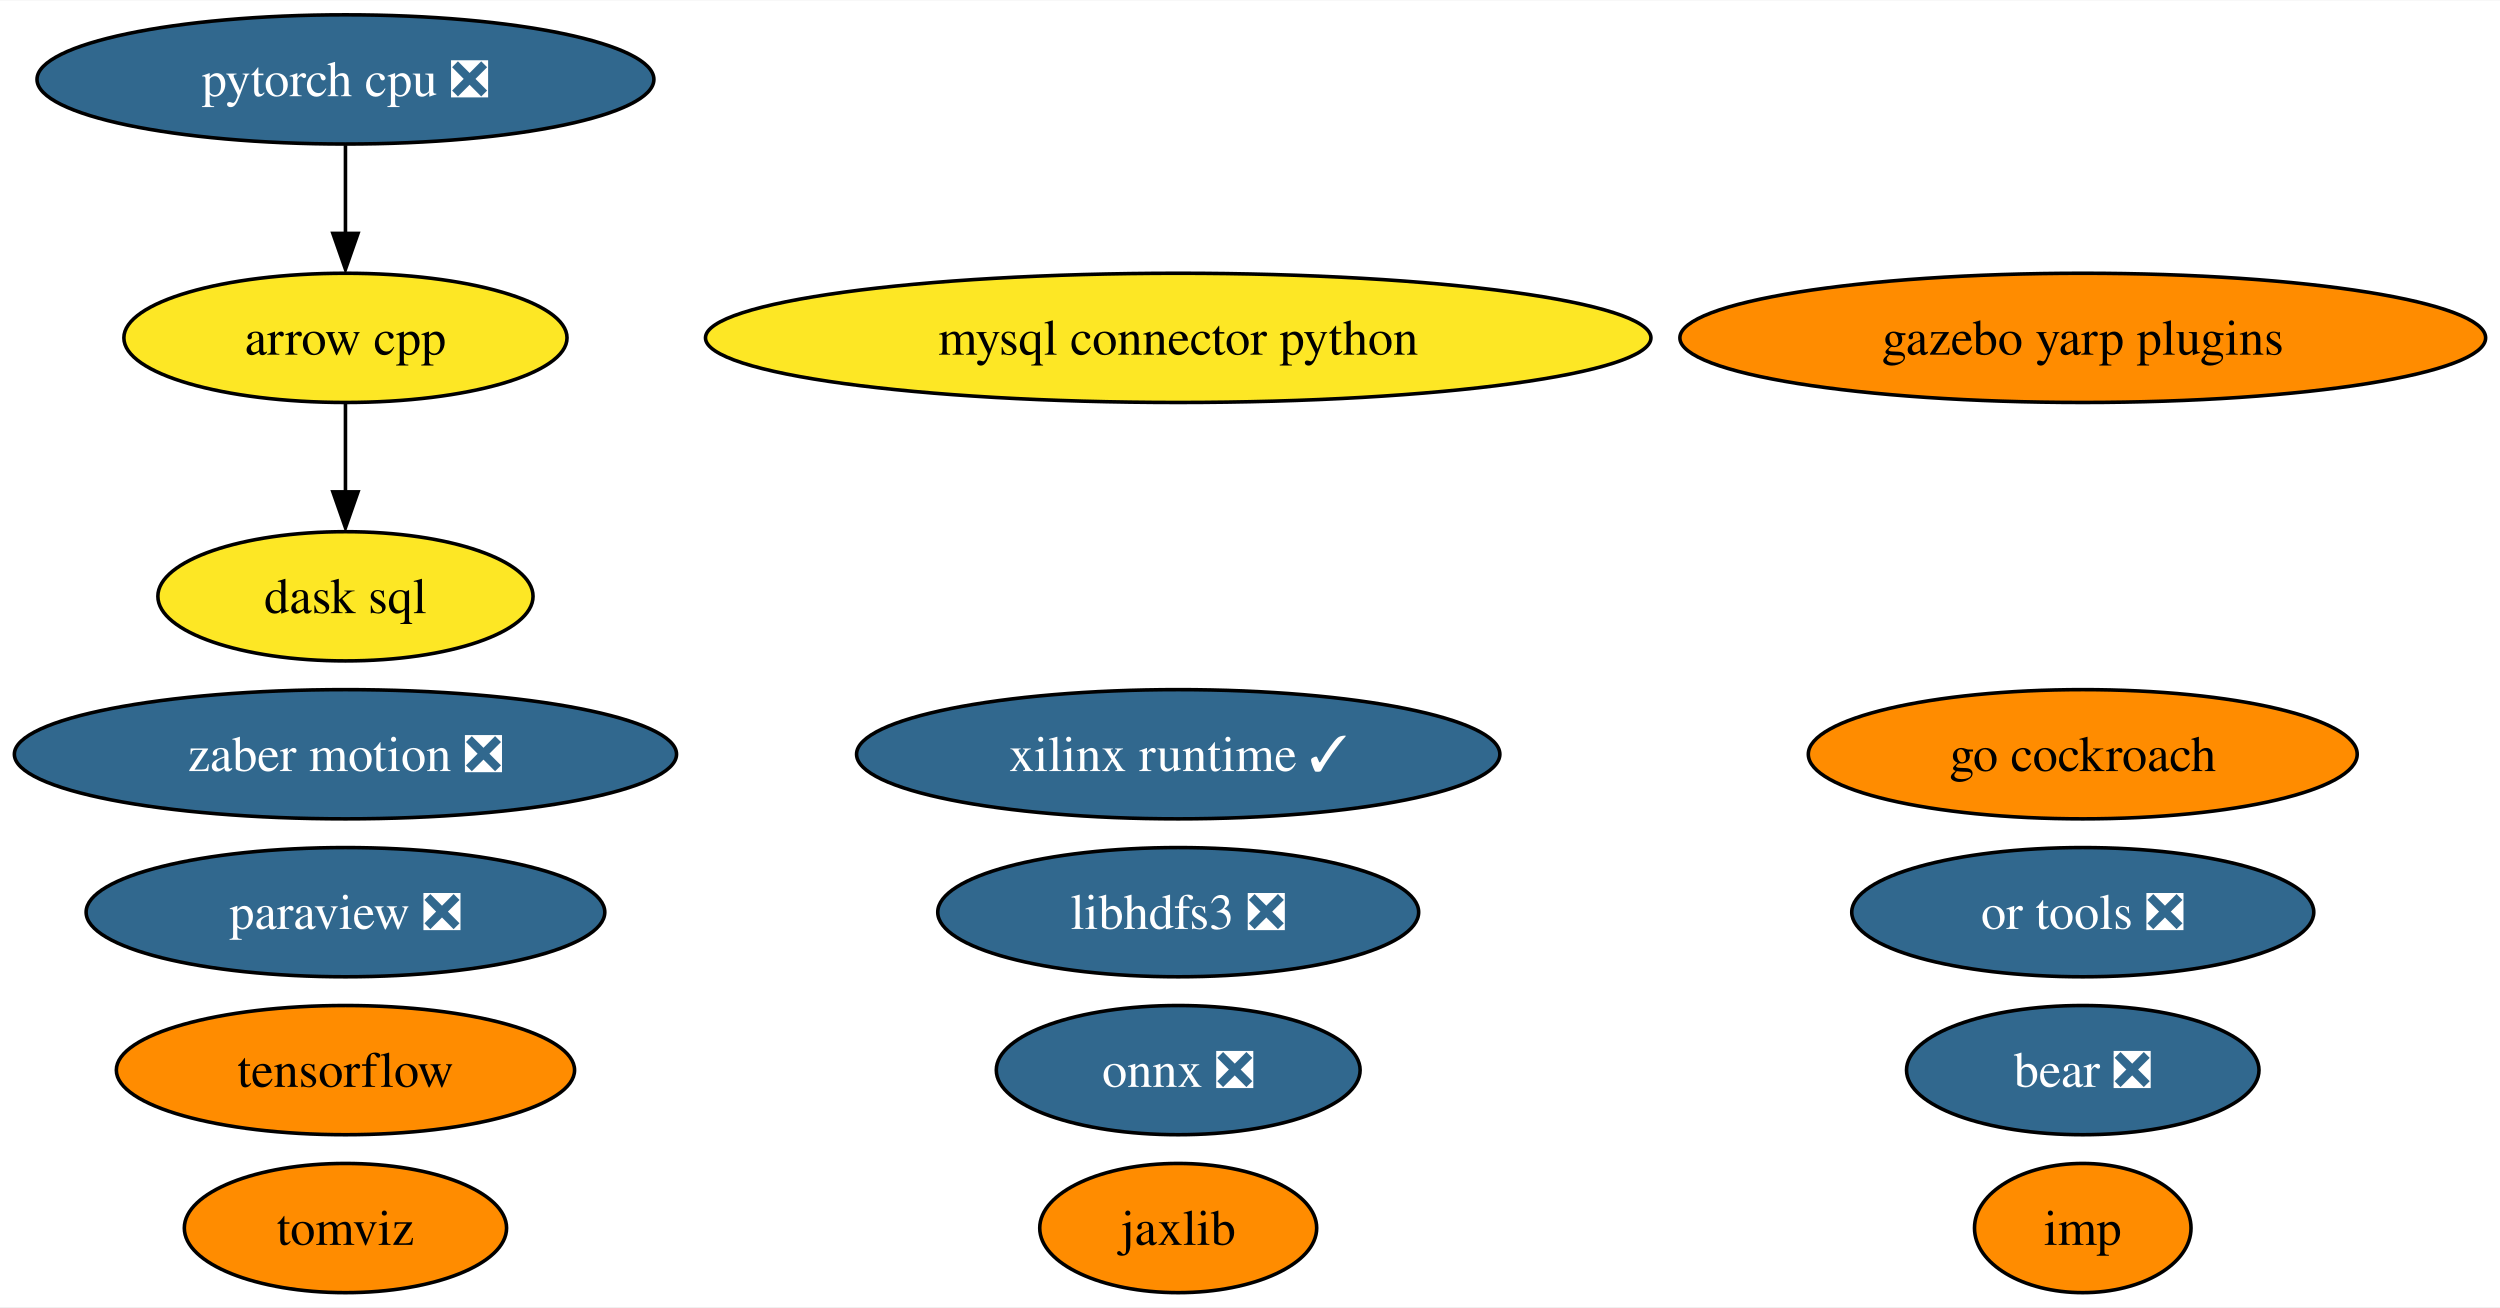
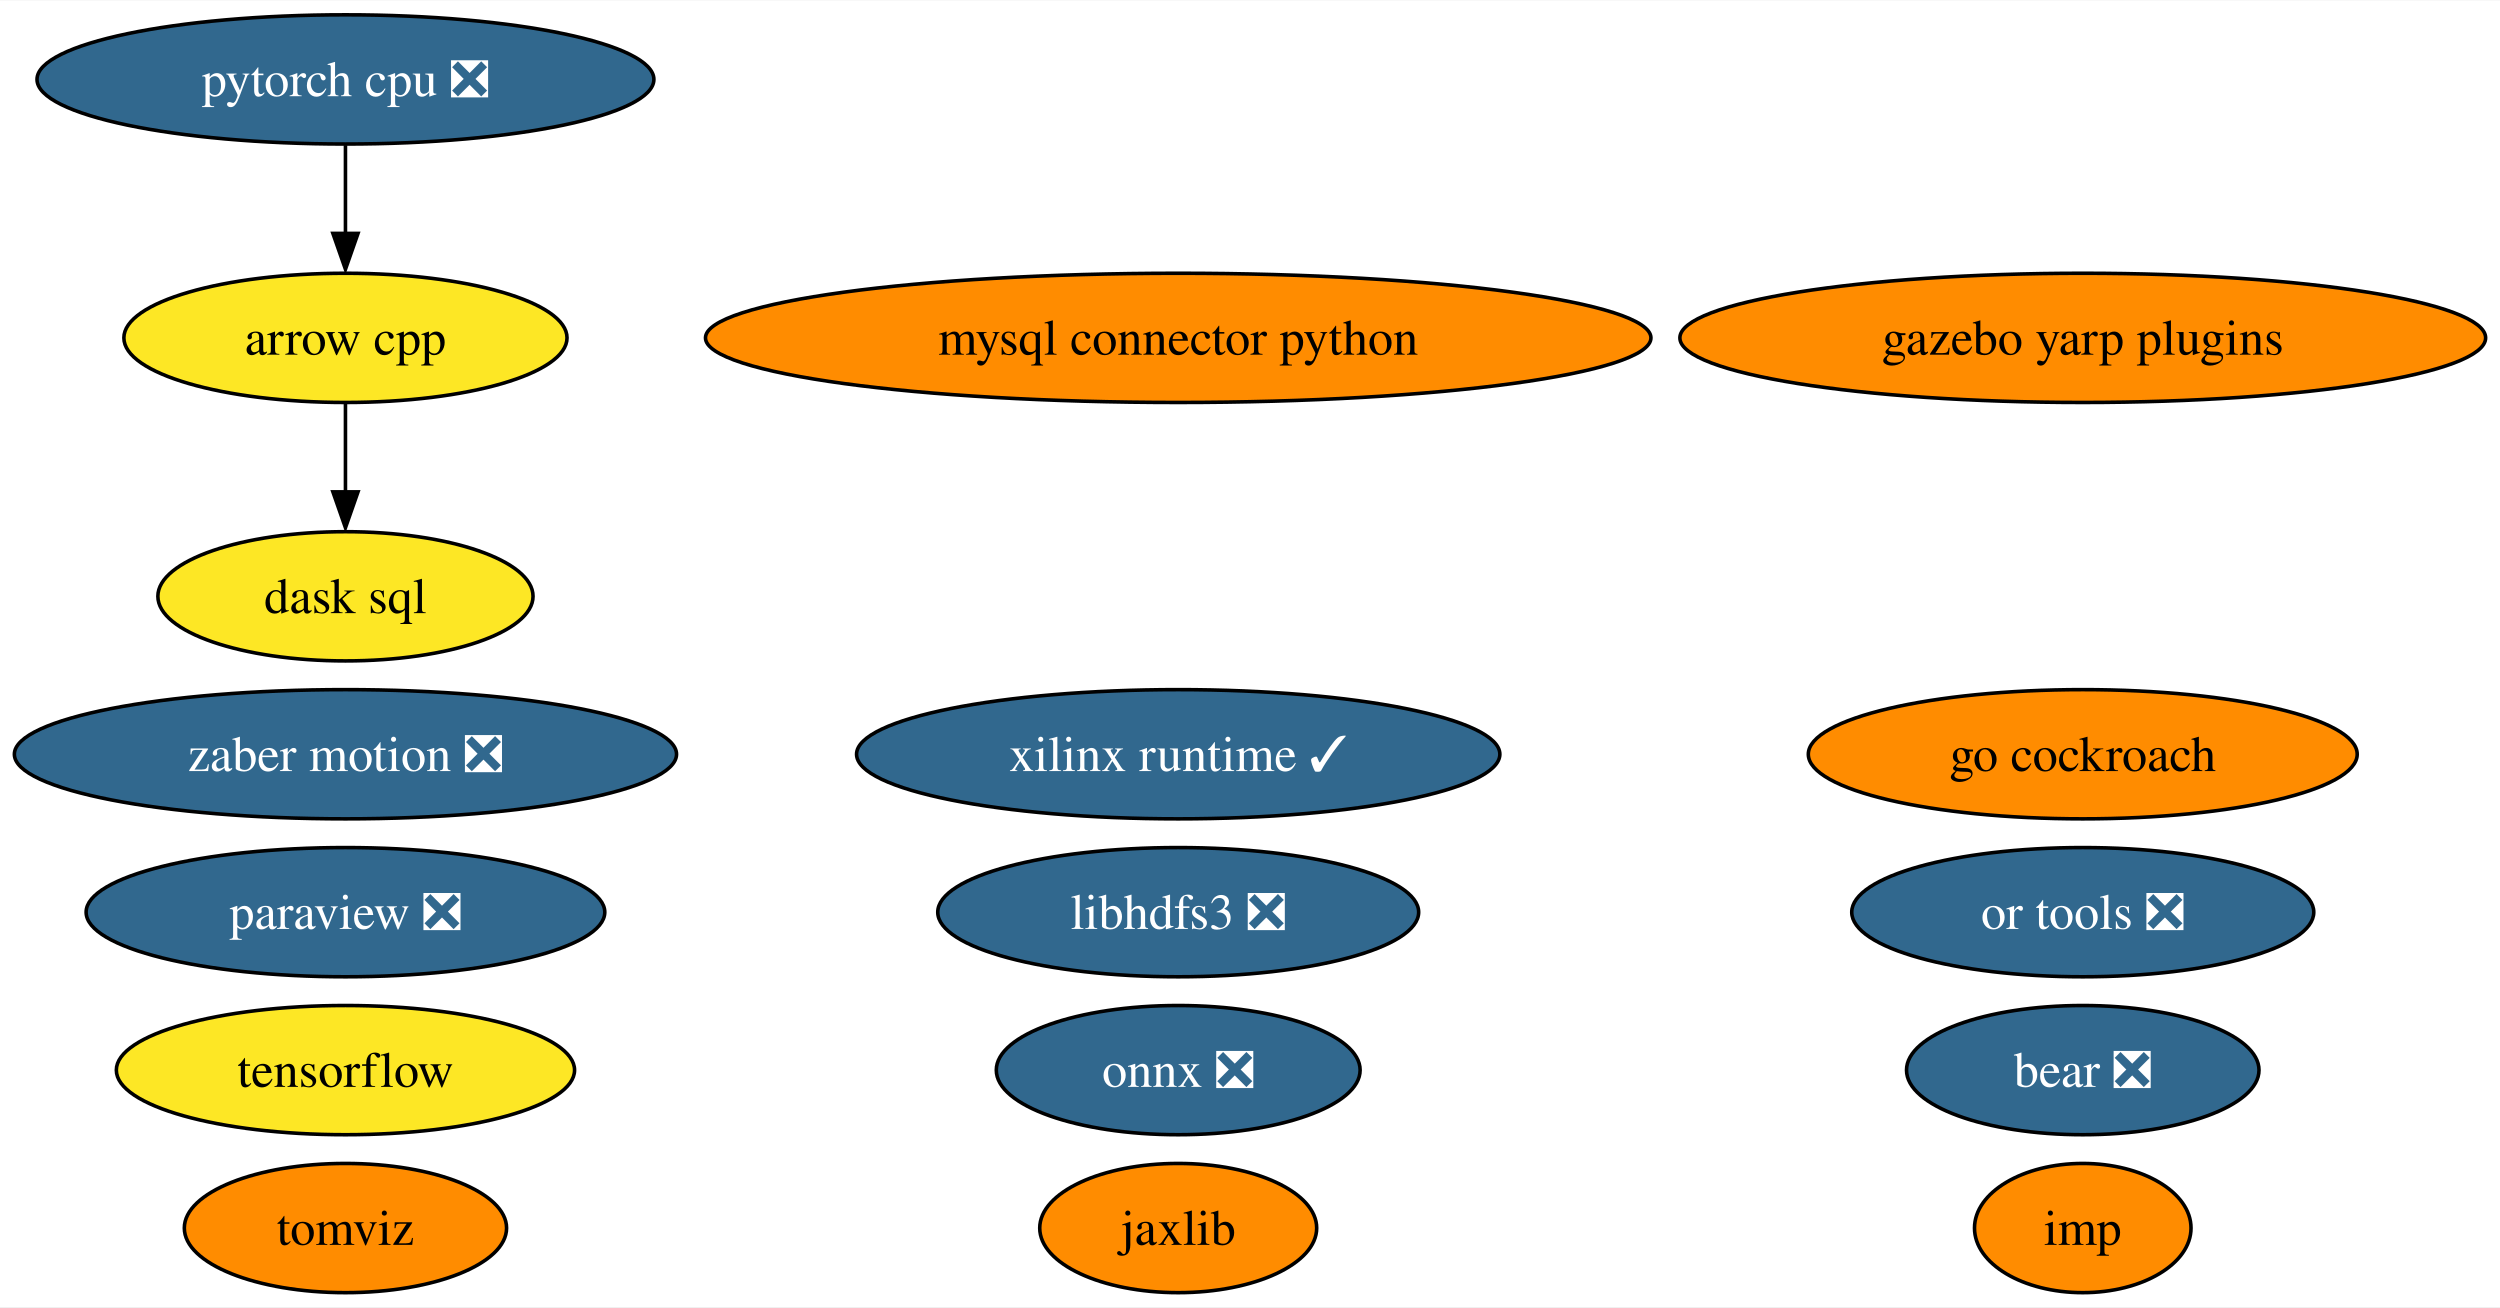
<svg xmlns="http://www.w3.org/2000/svg" xmlns:xlink="http://www.w3.org/1999/xlink" width="696pt" height="364pt" viewBox="0.00 0.00 696.48 364.00">
  <g id="graph0" class="graph" transform="scale(1 1) rotate(0) translate(4 360)">
    <polygon fill="white" stroke="none" points="-4,4 -4,-360 692.48,-360 692.48,4 -4,4" />
    <g id="node1" class="node">
      <g id="a_node1">
        <a xlink:href="https://github.com/conda-forge/arrow-cpp-feedstock" xlink:title="arrow cpp">
          <ellipse fill="#fde725" stroke="black" cx="92.24" cy="-266" rx="61.73" ry="18" />
          <text text-anchor="middle" x="92.24" y="-261.32" font-family="Times,serif" font-size="14.00">arrow cpp</text>
        </a>
      </g>
    </g>
    <g id="node11" class="node">
      <g id="a_node11">
        <a xlink:href="https://github.com/conda-forge/dask-sql-feedstock" xlink:title="dask sql">
          <ellipse fill="#fde725" stroke="black" cx="92.24" cy="-194" rx="52.26" ry="18" />
          <text text-anchor="middle" x="92.24" y="-189.32" font-family="Times,serif" font-size="14.00">dask sql</text>
        </a>
      </g>
    </g>
    <g id="edge1" class="edge">
      <path fill="none" stroke="black" d="M92.24,-247.7C92.24,-240.24 92.24,-231.32 92.24,-222.97" />
      <polygon fill="black" stroke="black" points="95.74,-223.1 92.24,-213.1 88.74,-223.1 95.74,-223.1" />
    </g>
    <g id="node2" class="node">
      <g id="a_node2">
        <a xlink:href="https://github.com/conda-forge/mysql-connector-python-feedstock" xlink:title="mysql connector python">
-           <ellipse fill="#fde725" stroke="black" cx="324.24" cy="-266" rx="131.7" ry="18" />
+           <ellipse fill="#ff8c00" stroke="black" cx="324.24" cy="-266" rx="131.7" ry="18" />
          <text text-anchor="middle" x="324.24" y="-261.32" font-family="Times,serif" font-size="14.00">mysql connector python</text>
        </a>
      </g>
    </g>
    <g id="node3" class="node">
      <g id="a_node3">
        <a xlink:href="https://github.com/conda-forge/onnx-feedstock/pull/96" xlink:title="onnx ❎">
          <ellipse fill="#31688e" stroke="black" cx="324.24" cy="-62" rx="50.68" ry="18" />
          <text text-anchor="middle" x="324.24" y="-57.33" font-family="Times,serif" font-size="14.00" fill="white">onnx ❎</text>
        </a>
      </g>
    </g>
    <g id="node4" class="node">
      <g id="a_node4">
        <a xlink:href="https://github.com/conda-forge/paraview-feedstock/pull/198" xlink:title="paraview ❎">
          <ellipse fill="#31688e" stroke="black" cx="92.24" cy="-106" rx="72.25" ry="18" />
          <text text-anchor="middle" x="92.24" y="-101.33" font-family="Times,serif" font-size="14.00" fill="white">paraview ❎</text>
        </a>
      </g>
    </g>
    <g id="node5" class="node">
      <g id="a_node5">
        <a xlink:href="https://github.com/conda-forge/tensorflow-feedstock" xlink:title="tensorflow">
-           <ellipse fill="#ff8c00" stroke="black" cx="92.24" cy="-62" rx="63.83" ry="18" />
+           <ellipse fill="#fde725" stroke="black" cx="92.24" cy="-62" rx="63.83" ry="18" />
          <text text-anchor="middle" x="92.24" y="-57.33" font-family="Times,serif" font-size="14.00">tensorflow</text>
        </a>
      </g>
    </g>
    <g id="node6" class="node">
      <g id="a_node6">
        <a xlink:href="https://github.com/conda-forge/libhdfs3-feedstock/pull/50" xlink:title="libhdfs3 ❎">
          <ellipse fill="#31688e" stroke="black" cx="324.24" cy="-106" rx="66.99" ry="18" />
          <text text-anchor="middle" x="324.24" y="-101.33" font-family="Times,serif" font-size="14.00" fill="white">libhdfs3 ❎</text>
        </a>
      </g>
    </g>
    <g id="node7" class="node">
      <g id="a_node7">
        <a xlink:href="https://github.com/conda-forge/pytorch-cpu-feedstock/pull/170" xlink:title="pytorch cpu ❎">
          <ellipse fill="#31688e" stroke="black" cx="92.24" cy="-338" rx="85.93" ry="18" />
          <text text-anchor="middle" x="92.24" y="-333.32" font-family="Times,serif" font-size="14.00" fill="white">pytorch cpu ❎</text>
        </a>
      </g>
    </g>
    <g id="edge2" class="edge">
      <path fill="none" stroke="black" d="M92.24,-319.7C92.24,-312.24 92.24,-303.32 92.24,-294.97" />
      <polygon fill="black" stroke="black" points="95.74,-295.1 92.24,-285.1 88.74,-295.1 95.74,-295.1" />
    </g>
    <g id="node8" class="node">
      <g id="a_node8">
        <a xlink:href="https://github.com/conda-forge/jaxlib-feedstock" xlink:title="jaxlib">
          <ellipse fill="#ff8c00" stroke="black" cx="324.24" cy="-18" rx="38.58" ry="18" />
          <text text-anchor="middle" x="324.24" y="-13.32" font-family="Times,serif" font-size="14.00">jaxlib</text>
        </a>
      </g>
    </g>
    <g id="node9" class="node">
      <g id="a_node9">
        <a xlink:href="https://github.com/conda-forge/zaber-motion-feedstock/pull/104" xlink:title="zaber motion ❎">
          <ellipse fill="#31688e" stroke="black" cx="92.24" cy="-150" rx="92.24" ry="18" />
          <text text-anchor="middle" x="92.24" y="-145.32" font-family="Times,serif" font-size="14.00" fill="white">zaber motion ❎</text>
        </a>
      </g>
    </g>
    <g id="node10" class="node">
      <g id="a_node10">
        <a xlink:href="https://github.com/conda-forge/go-cockroach-feedstock" xlink:title="go cockroach">
          <ellipse fill="#ff8c00" stroke="black" cx="576.24" cy="-150" rx="76.46" ry="18" />
          <text text-anchor="middle" x="576.24" y="-145.32" font-family="Times,serif" font-size="14.00">go cockroach</text>
        </a>
      </g>
    </g>
    <g id="node12" class="node">
      <g id="a_node12">
        <a xlink:href="https://github.com/conda-forge/tomviz-feedstock" xlink:title="tomviz">
          <ellipse fill="#ff8c00" stroke="black" cx="92.24" cy="-18" rx="44.89" ry="18" />
          <text text-anchor="middle" x="92.24" y="-13.32" font-family="Times,serif" font-size="14.00">tomviz</text>
        </a>
      </g>
    </g>
    <g id="node13" class="node">
      <g id="a_node13">
        <a xlink:href="https://github.com/conda-forge/imp-feedstock" xlink:title="imp">
          <ellipse fill="#ff8c00" stroke="black" cx="576.24" cy="-18" rx="30.16" ry="18" />
          <text text-anchor="middle" x="576.24" y="-13.32" font-family="Times,serif" font-size="14.00">imp</text>
        </a>
      </g>
    </g>
    <g id="node14" class="node">
      <g id="a_node14">
        <a xlink:href="https://github.com/conda-forge/or-tools-feedstock/pull/44" xlink:title="or tools ❎">
          <ellipse fill="#31688e" stroke="black" cx="576.24" cy="-106" rx="64.36" ry="18" />
          <text text-anchor="middle" x="576.24" y="-101.33" font-family="Times,serif" font-size="14.00" fill="white">or tools ❎</text>
        </a>
      </g>
    </g>
    <g id="node15" class="node">
      <g id="a_node15">
        <a xlink:href="https://github.com/conda-forge/bear-feedstock/pull/35" xlink:title="bear ❎">
          <ellipse fill="#31688e" stroke="black" cx="576.24" cy="-62" rx="49.1" ry="18" />
          <text text-anchor="middle" x="576.24" y="-57.33" font-family="Times,serif" font-size="14.00" fill="white">bear ❎</text>
        </a>
      </g>
    </g>
    <g id="node16" class="node">
      <g id="a_node16">
        <a xlink:href="https://github.com/conda-forge/xilinx-runtime-feedstock/pull/13" xlink:title="xilinx runtime ✓">
          <ellipse fill="#31688e" stroke="black" cx="324.24" cy="-150" rx="89.61" ry="18" />
          <text text-anchor="middle" x="324.24" y="-145.32" font-family="Times,serif" font-size="14.00" fill="white">xilinx runtime ✓</text>
        </a>
      </g>
    </g>
    <g id="node17" class="node">
      <g id="a_node17">
        <a xlink:href="https://github.com/conda-forge/gazebo-yarp-plugins-feedstock" xlink:title="gazebo yarp plugins">
          <ellipse fill="#ff8c00" stroke="black" cx="576.24" cy="-266" rx="112.24" ry="18" />
          <text text-anchor="middle" x="576.24" y="-261.32" font-family="Times,serif" font-size="14.00">gazebo yarp plugins</text>
        </a>
      </g>
    </g>
  </g>
</svg>
